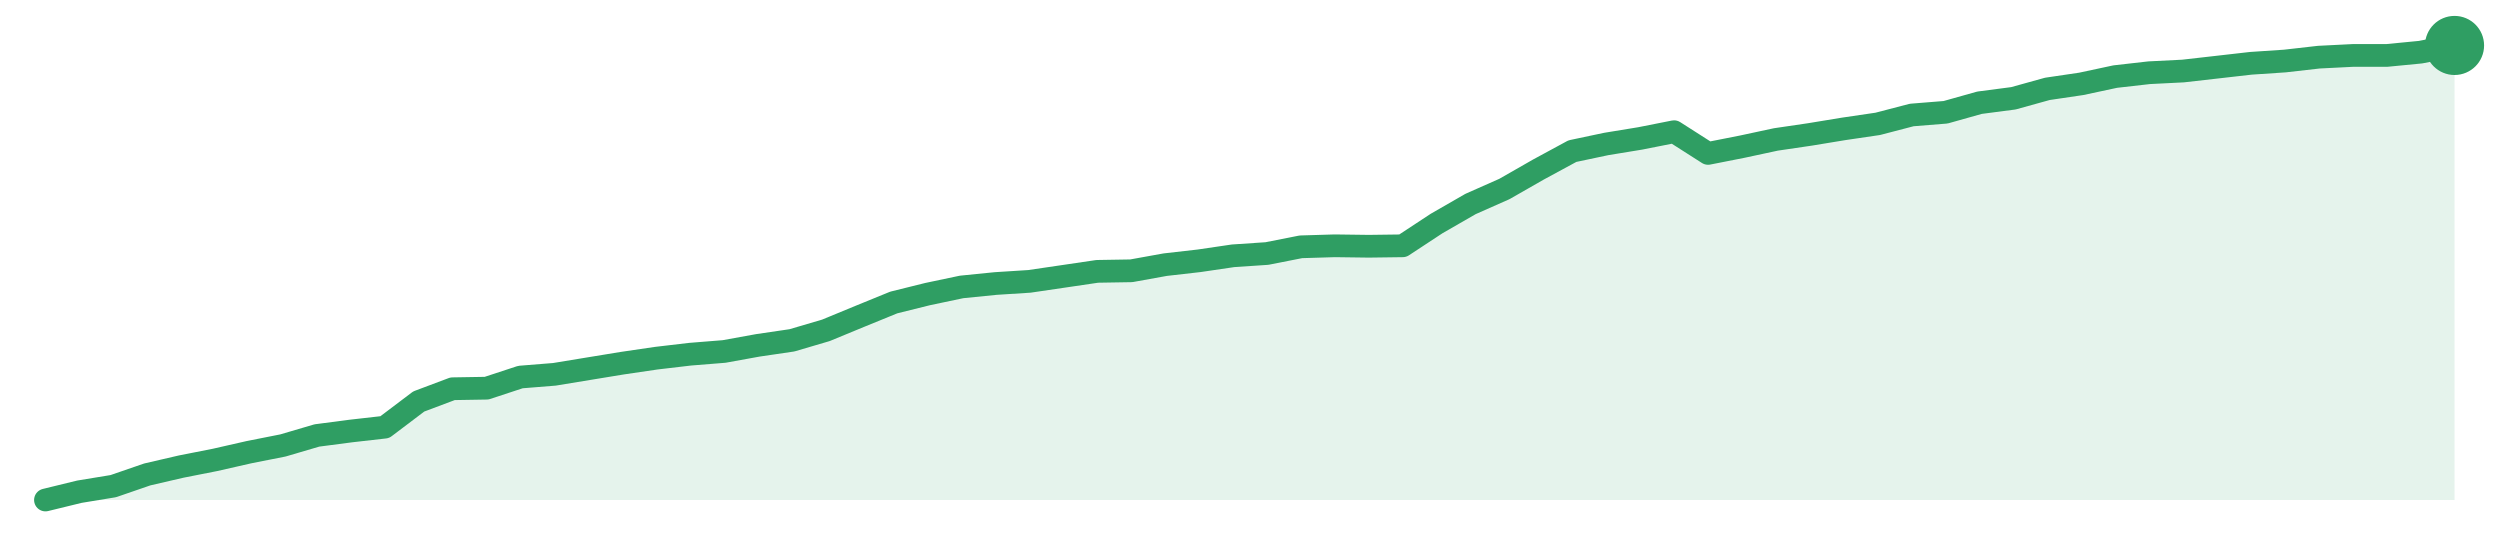
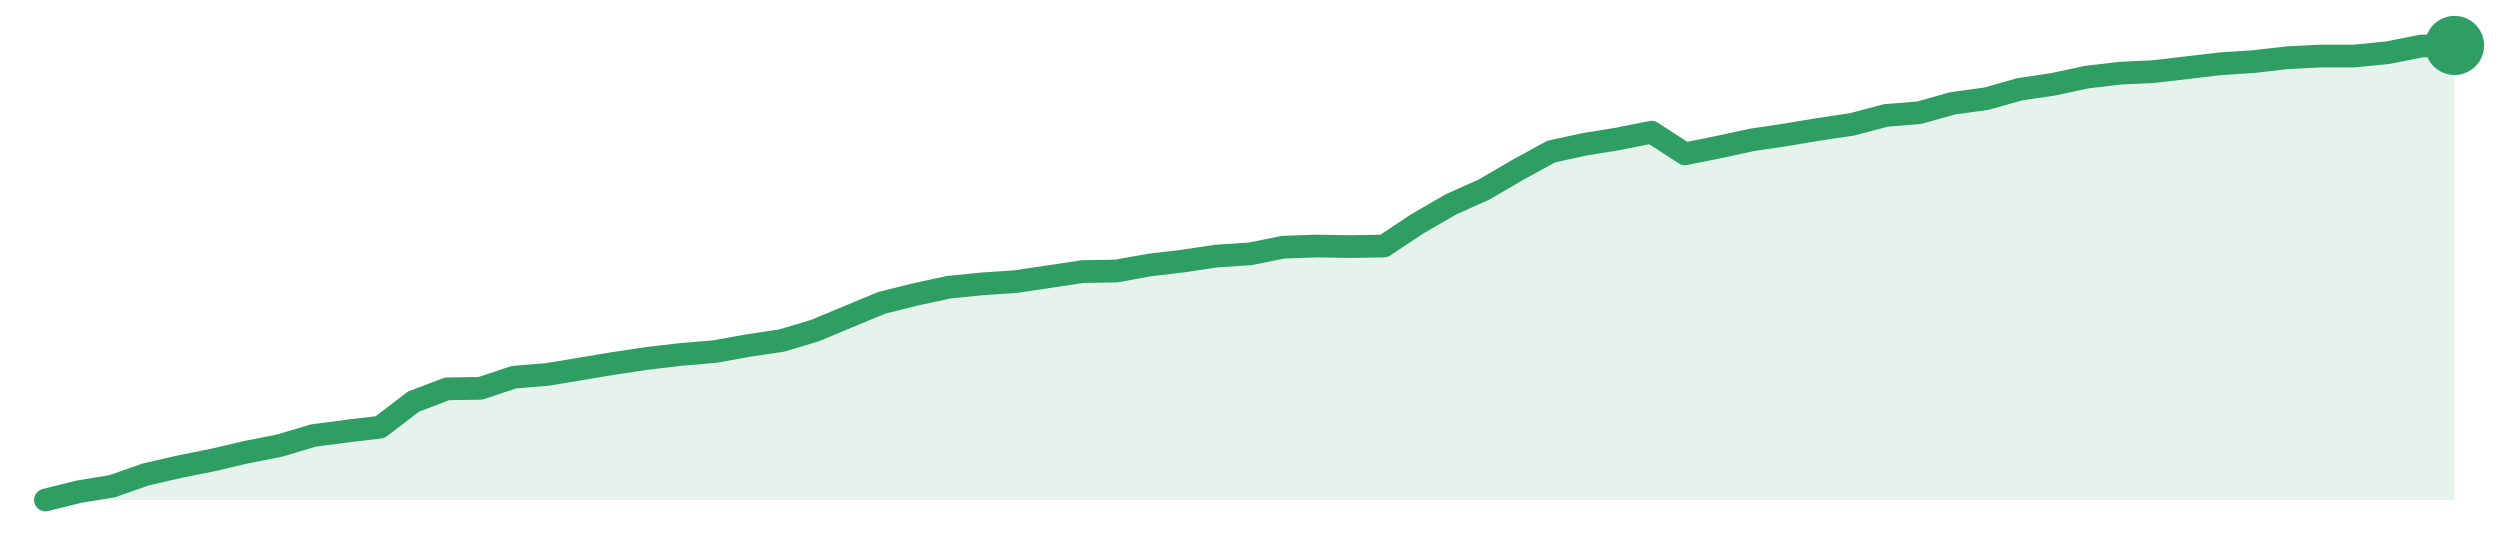
<svg xmlns="http://www.w3.org/2000/svg" width="220" height="48" viewBox="0 0 220 48" role="img" aria-label="trend">
-   <path d="M4.0,44.0 L4.0,44.0 L6.99,43.27 L9.97,42.78 L12.96,41.75 L15.94,41.06 L18.93,40.47 L21.92,39.79 L24.9,39.2 L27.89,38.32 L30.87,37.93 L33.86,37.59 L36.85,35.33 L39.83,34.21 L42.82,34.16 L45.8,33.18 L48.79,32.94 L51.77,32.45 L54.76,31.96 L57.75,31.52 L60.73,31.17 L63.72,30.93 L66.7,30.39 L69.69,29.95 L72.68,29.07 L75.66,27.84 L78.65,26.62 L81.63,25.88 L84.62,25.25 L87.61,24.95 L90.59,24.76 L93.58,24.32 L96.56,23.88 L99.55,23.83 L102.54,23.29 L105.52,22.95 L108.51,22.51 L111.49,22.31 L114.48,21.72 L117.46,21.63 L120.45,21.67 L123.44,21.63 L126.42,19.67 L129.41,17.95 L132.39,16.63 L135.38,14.92 L138.37,13.3 L141.35,12.67 L144.34,12.18 L147.32,11.59 L150.31,13.5 L153.3,12.91 L156.28,12.27 L159.27,11.83 L162.25,11.34 L165.24,10.9 L168.23,10.12 L171.21,9.88 L174.2,9.04 L177.18,8.65 L180.17,7.82 L183.15,7.38 L186.14,6.74 L189.13,6.4 L192.11,6.25 L195.1,5.91 L198.08,5.57 L201.07,5.37 L204.06,5.03 L207.04,4.88 L210.03,4.88 L213.01,4.59 L216.0,4.0 L216.0,44.0 Z" fill="#2f9e631f" />
-   <path d="M4.0,44.0 L6.99,43.27 L9.97,42.78 L12.96,41.75 L15.94,41.06 L18.93,40.47 L21.92,39.79 L24.9,39.2 L27.89,38.32 L30.87,37.93 L33.86,37.59 L36.85,35.33 L39.83,34.21 L42.82,34.16 L45.8,33.18 L48.79,32.94 L51.77,32.45 L54.76,31.96 L57.75,31.52 L60.73,31.17 L63.72,30.93 L66.7,30.39 L69.69,29.95 L72.68,29.07 L75.66,27.84 L78.65,26.62 L81.63,25.88 L84.62,25.25 L87.61,24.95 L90.59,24.76 L93.58,24.32 L96.56,23.88 L99.55,23.83 L102.54,23.29 L105.52,22.95 L108.51,22.51 L111.49,22.31 L114.48,21.72 L117.46,21.63 L120.45,21.67 L123.44,21.63 L126.42,19.67 L129.41,17.95 L132.39,16.63 L135.38,14.92 L138.37,13.3 L141.35,12.67 L144.34,12.18 L147.32,11.59 L150.31,13.5 L153.3,12.91 L156.28,12.27 L159.27,11.83 L162.25,11.34 L165.24,10.9 L168.23,10.12 L171.21,9.88 L174.2,9.04 L177.18,8.65 L180.17,7.82 L183.15,7.38 L186.14,6.74 L189.13,6.4 L192.11,6.25 L195.1,5.91 L198.08,5.57 L201.07,5.37 L204.06,5.03 L207.04,4.88 L210.03,4.88 L213.01,4.59 L216.0,4.0" fill="none" stroke="#2f9e63" stroke-width="2" stroke-linejoin="round" stroke-linecap="round" />
+   <path d="M4.0,44.0 L4.0,44.0 L6.94,43.27 L9.89,42.78 L12.83,41.75 L15.78,41.07 L18.72,40.48 L21.67,39.79 L24.61,39.21 L27.56,38.33 L30.5,37.94 L33.44,37.59 L36.39,35.34 L39.33,34.22 L42.28,34.17 L45.22,33.19 L48.17,32.95 L51.11,32.46 L54.06,31.97 L57.0,31.53 L59.94,31.19 L62.89,30.94 L65.83,30.41 L68.78,29.97 L71.72,29.09 L74.67,27.86 L77.61,26.64 L80.56,25.91 L83.5,25.27 L86.44,24.98 L89.39,24.78 L92.33,24.34 L95.28,23.9 L98.22,23.85 L101.17,23.32 L104.11,22.97 L107.06,22.53 L110.0,22.34 L112.94,21.75 L115.89,21.65 L118.83,21.7 L121.78,21.65 L124.72,19.7 L127.67,17.99 L130.61,16.67 L133.56,14.95 L136.5,13.34 L139.44,12.7 L142.39,12.22 L145.33,11.63 L148.28,13.54 L151.22,12.95 L154.17,12.31 L157.11,11.87 L160.06,11.38 L163.0,10.94 L165.94,10.16 L168.89,9.92 L171.83,9.09 L174.78,8.69 L177.72,7.86 L180.67,7.42 L183.61,6.79 L186.56,6.44 L189.5,6.3 L192.44,5.96 L195.39,5.61 L198.33,5.42 L201.28,5.08 L204.22,4.93 L207.17,4.93 L210.11,4.64 L213.06,4.05 L216.0,4.0 L216.0,44.0 Z" fill="#2f9e631f" />
+   <path d="M4.0,44.0 L6.94,43.27 L9.89,42.78 L12.83,41.75 L15.78,41.07 L18.72,40.48 L21.67,39.79 L24.61,39.21 L27.56,38.33 L30.5,37.94 L33.44,37.59 L36.39,35.34 L39.33,34.22 L42.28,34.17 L45.22,33.19 L48.17,32.95 L51.11,32.46 L54.06,31.97 L57.0,31.53 L59.94,31.19 L62.89,30.94 L65.83,30.41 L68.78,29.97 L71.72,29.09 L74.67,27.86 L77.61,26.64 L80.56,25.91 L83.5,25.27 L86.44,24.98 L89.39,24.78 L92.33,24.34 L95.28,23.9 L98.22,23.85 L101.17,23.32 L104.11,22.97 L107.06,22.53 L110.0,22.34 L112.94,21.75 L115.89,21.65 L118.83,21.7 L121.78,21.65 L124.72,19.7 L127.67,17.99 L130.61,16.67 L133.56,14.95 L136.5,13.34 L139.44,12.7 L142.39,12.22 L145.33,11.63 L148.28,13.54 L151.22,12.95 L154.17,12.31 L157.11,11.87 L160.06,11.38 L163.0,10.94 L165.94,10.16 L168.89,9.92 L171.83,9.09 L174.78,8.69 L177.72,7.86 L180.67,7.42 L183.61,6.79 L186.56,6.44 L189.5,6.3 L192.44,5.96 L195.39,5.61 L198.33,5.42 L201.28,5.08 L204.22,4.93 L207.17,4.93 L210.11,4.64 L213.06,4.05 L216.0,4.0" fill="none" stroke="#2f9e63" stroke-width="2" stroke-linejoin="round" stroke-linecap="round" />
  <circle cx="216.0" cy="4.0" r="2.6" fill="#2f9e63" />
</svg>
